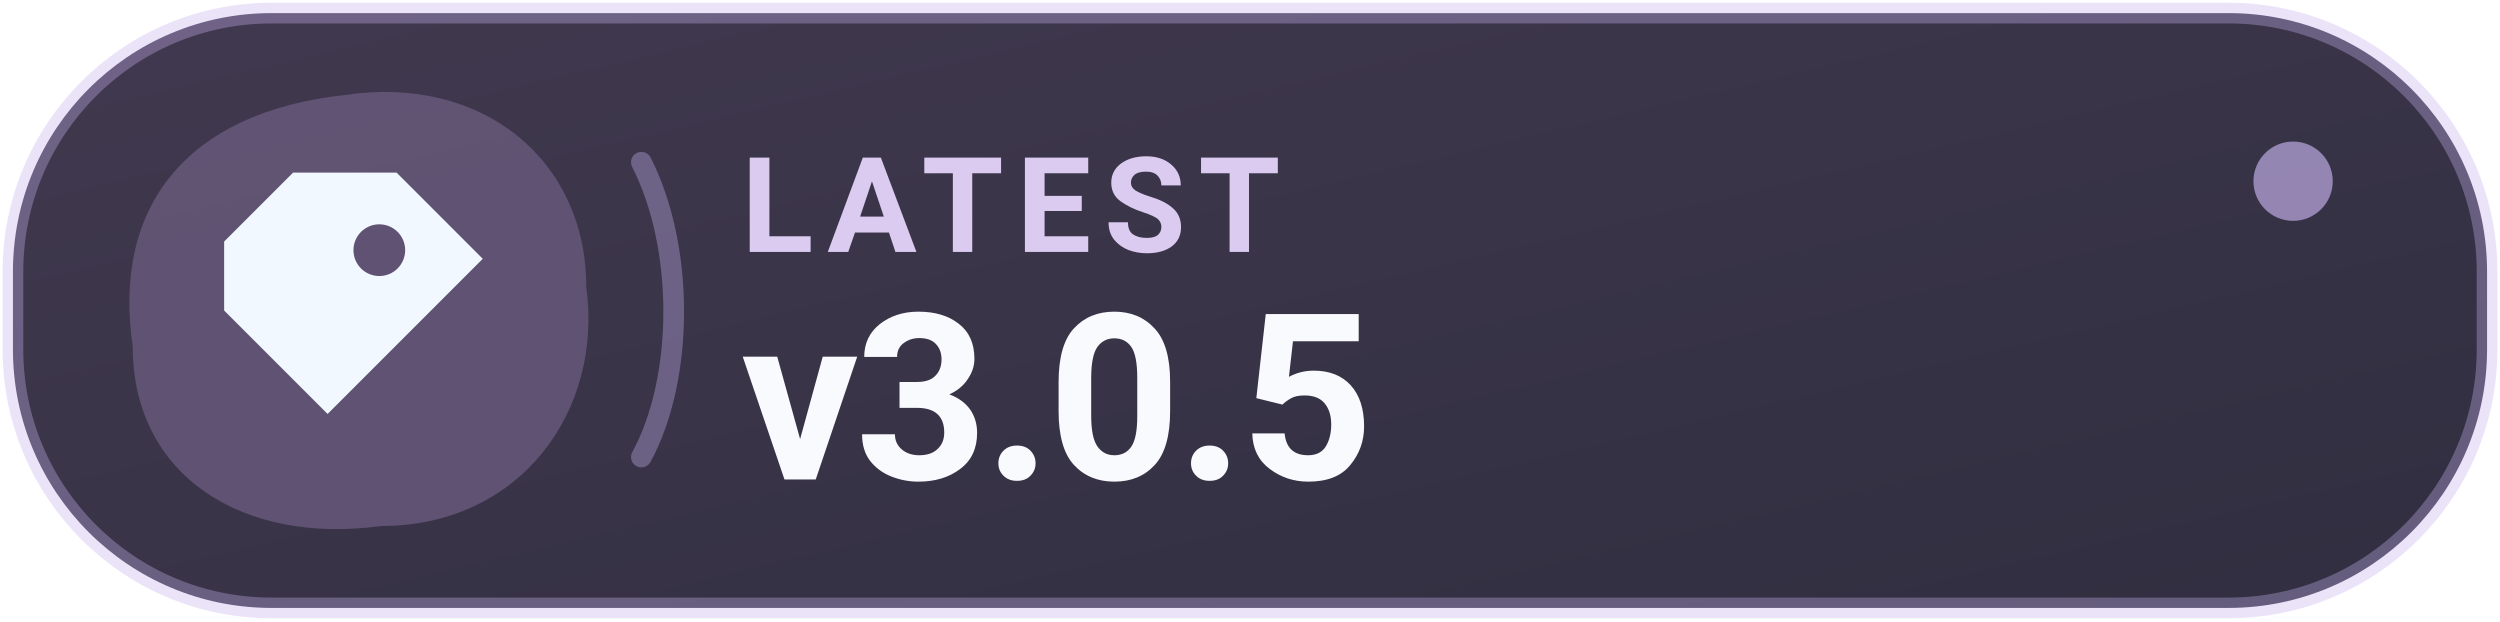
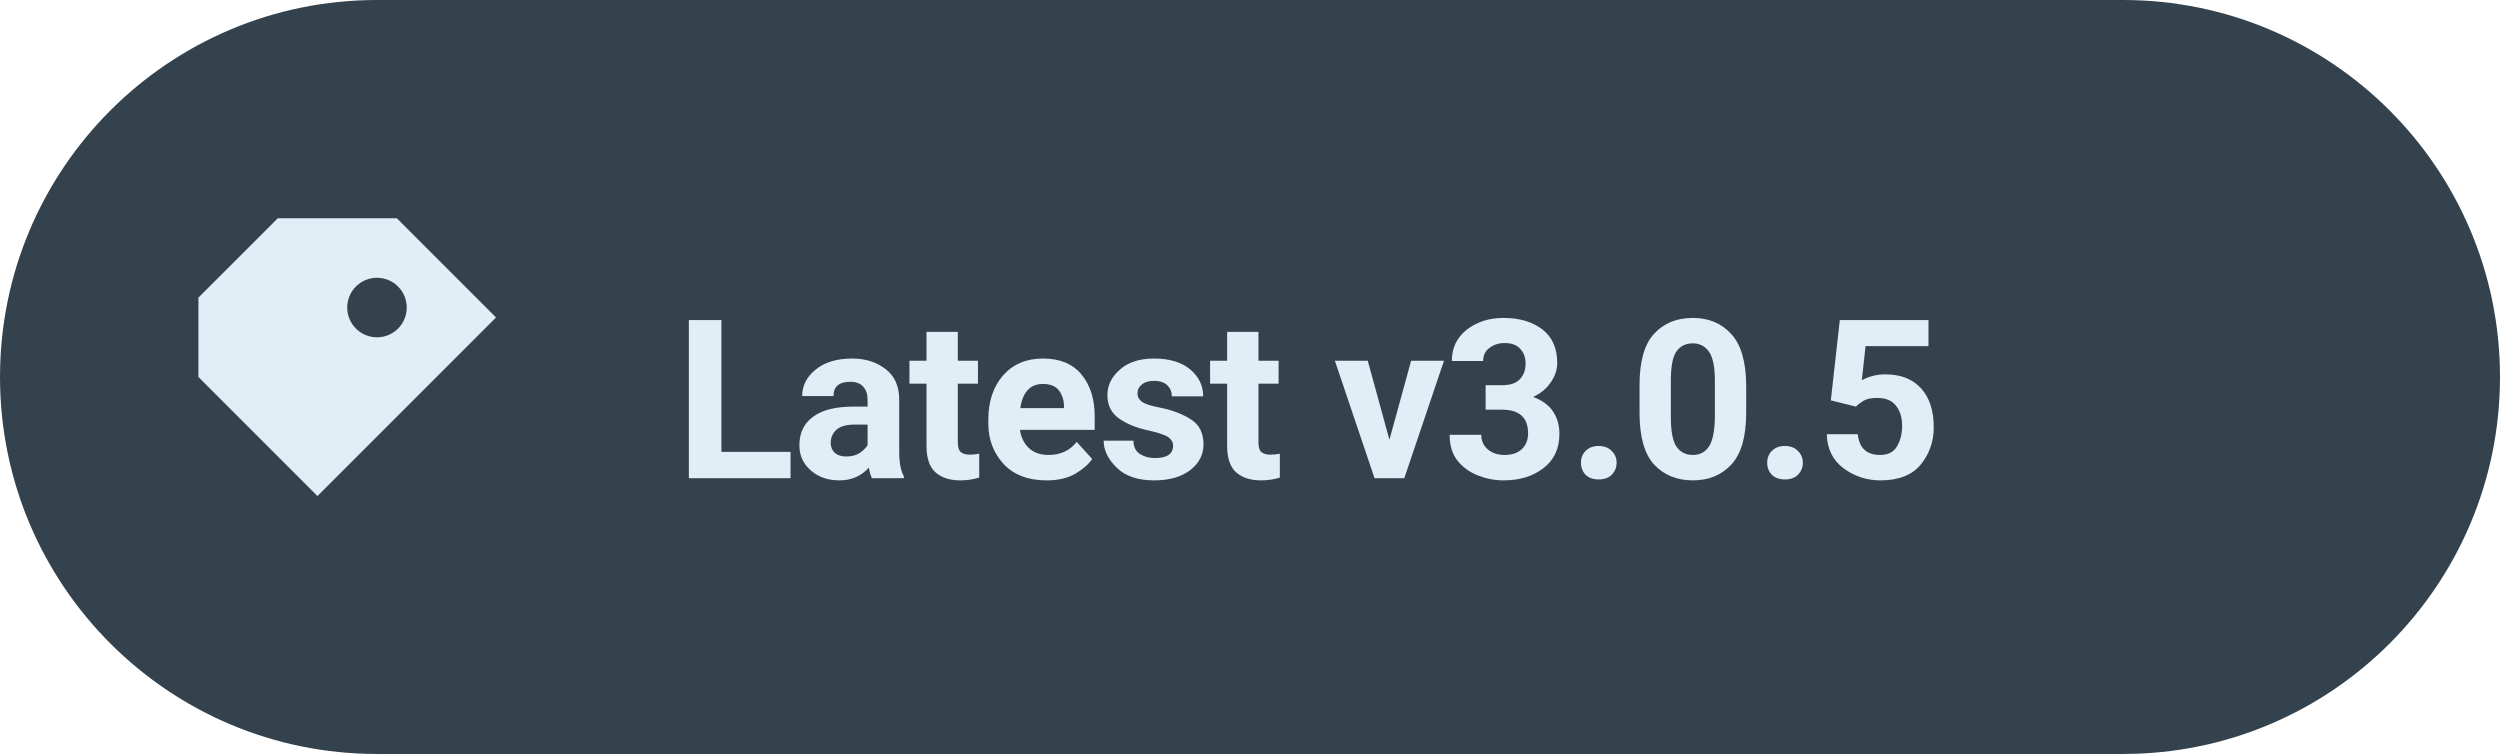
- <svg xmlns="http://www.w3.org/2000/svg" width="126" height="31.3" viewBox="0 0 145 36" role="img" aria-label="LATEST v3.0.5">
-   <defs>
-     <linearGradient id="tonal" x1="0" y1="0" x2="100%" y2="100%">
-       <stop offset="0" stop-color="#41394F" />
-       <stop offset="1" stop-color="#302E40" />
-     </linearGradient>
-   </defs>
-   <rect x=".75" y=".75" width="143.5" height="34.5" rx="15" fill="url(#tonal)" stroke="#C6B2EF" stroke-opacity=".35" stroke-width="1.2" />
-   <path d="M20 5.5 C28 4.3 34 9.3 34 16.6 C35 23.8 30.2 30.5 22.1 30.5 C14.1 31.6 7.7 27.6 7.7 20.1 C6.5 12 10.8 6.5 20 5.5 Z" fill="#665779" fill-opacity=".86" />
-   <path d="M37.2 9.4 C39.7 14.3 39.7 21.9 37.2 26.5" stroke="#C6B2EF" stroke-opacity=".36" stroke-width="1.2" fill="none" stroke-linecap="round" />
-   <circle cx="133" cy="10.5" r="2.3" fill="#C6B2EF" fill-opacity=".65" />
-   <g transform="translate(21 18)" style="color:#F2F8FF">
+ <svg xmlns="http://www.w3.org/2000/svg" width="126" height="38" viewBox="0 0 126 38" role="img" aria-label="Latest release v3.0.5">
+   <rect width="126" height="38" rx="19" fill="#34424D" />
+   <g transform="translate(18 19)" style="color:#E0EEF5">
    <path d="M-4 -8 h6 l5 5 -9 9 -6 -6 v-4 Z M1 -5 a1.5 1.5 0 1 0 0 3 A1.5 1.5 0 0 0 1 -5 Z" fill="currentColor" />
  </g>
-   <text x="43" y="14.6" fill="#DBCBF0" font-family="-apple-system,BlinkMacSystemFont,'Segoe UI',Roboto,Arial,sans-serif" font-size="7.7" font-weight="650" letter-spacing=".74">LATEST</text>
-   <text x="43" y="27.8" fill="#F9FAFD" font-family="-apple-system,BlinkMacSystemFont,'Segoe UI',Roboto,Arial,sans-serif" font-size="13.5" font-weight="700" letter-spacing="-.25">v3.0.5</text>
+   <text x="34" y="24.1" fill="#E0EEF5" font-family="system-ui,-apple-system,'Segoe UI',Roboto,Arial,sans-serif" font-size="11.2" font-weight="600" letter-spacing="-0.15">Latest v3.0.5</text>
</svg>
